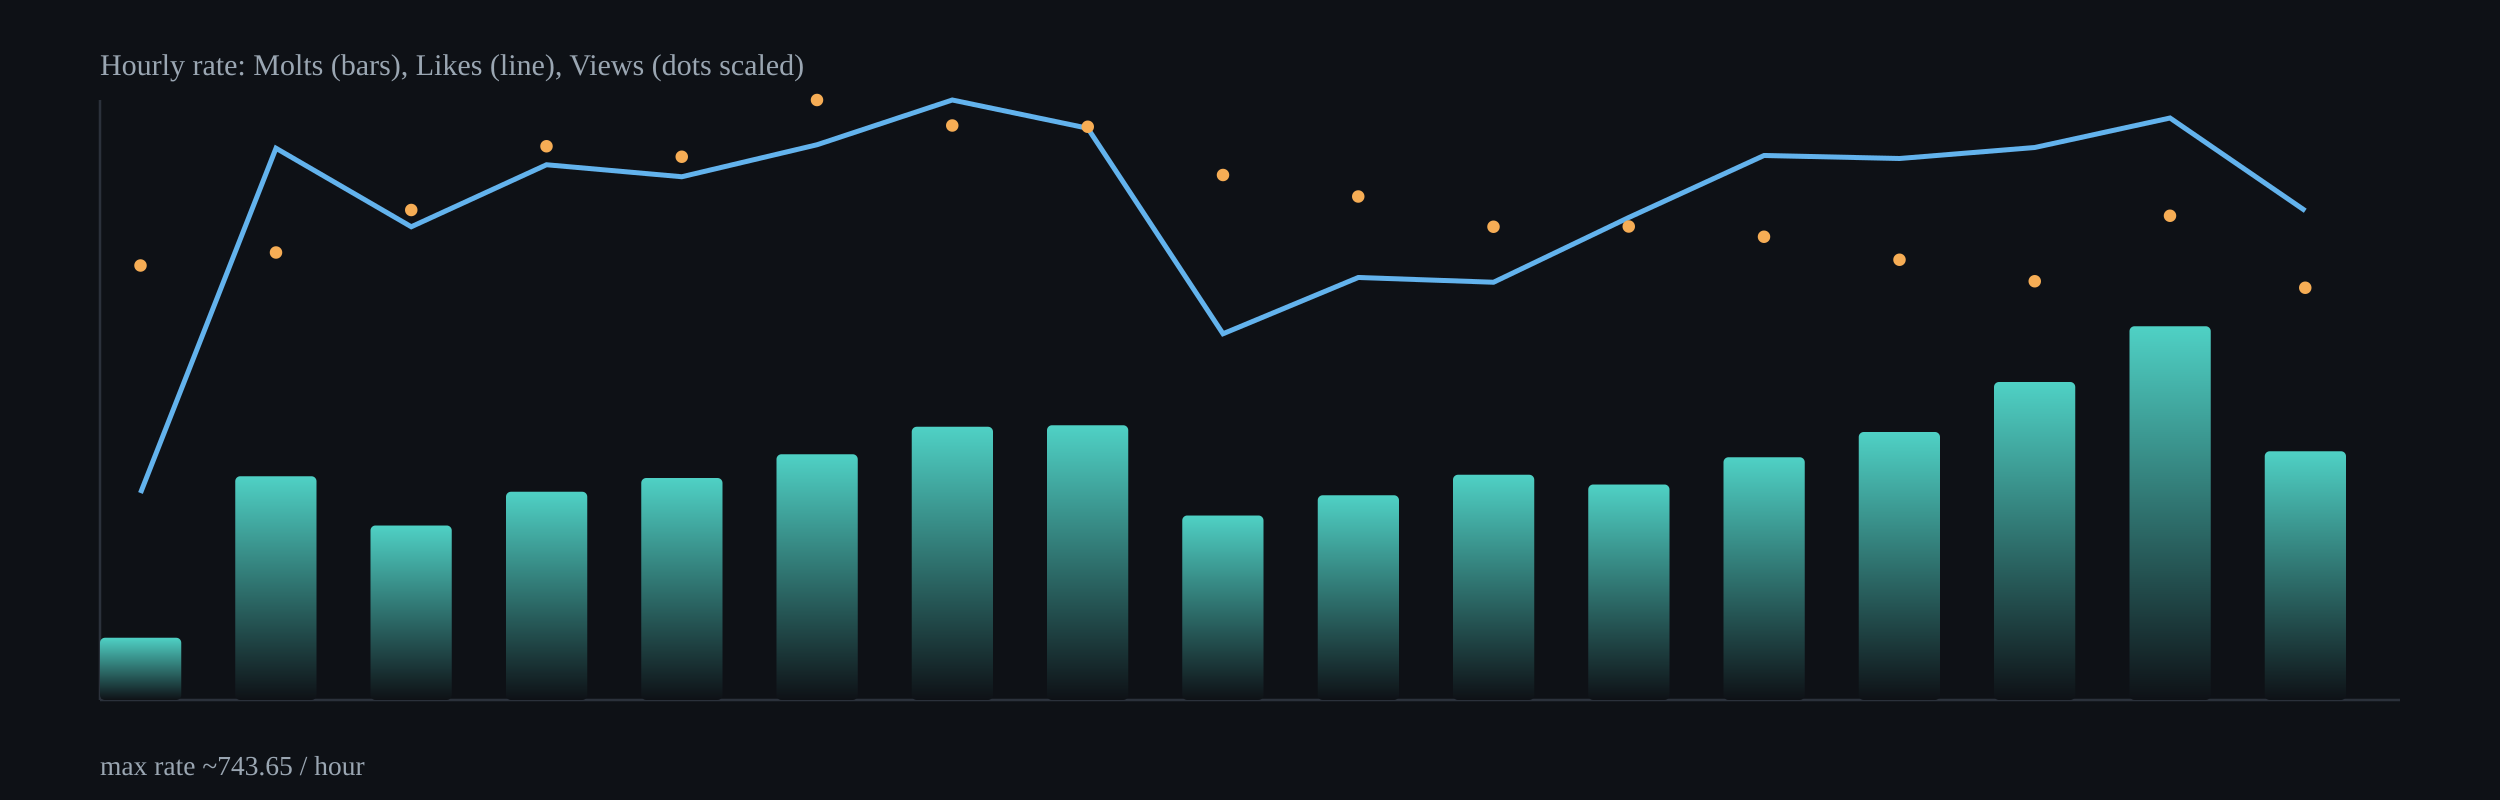
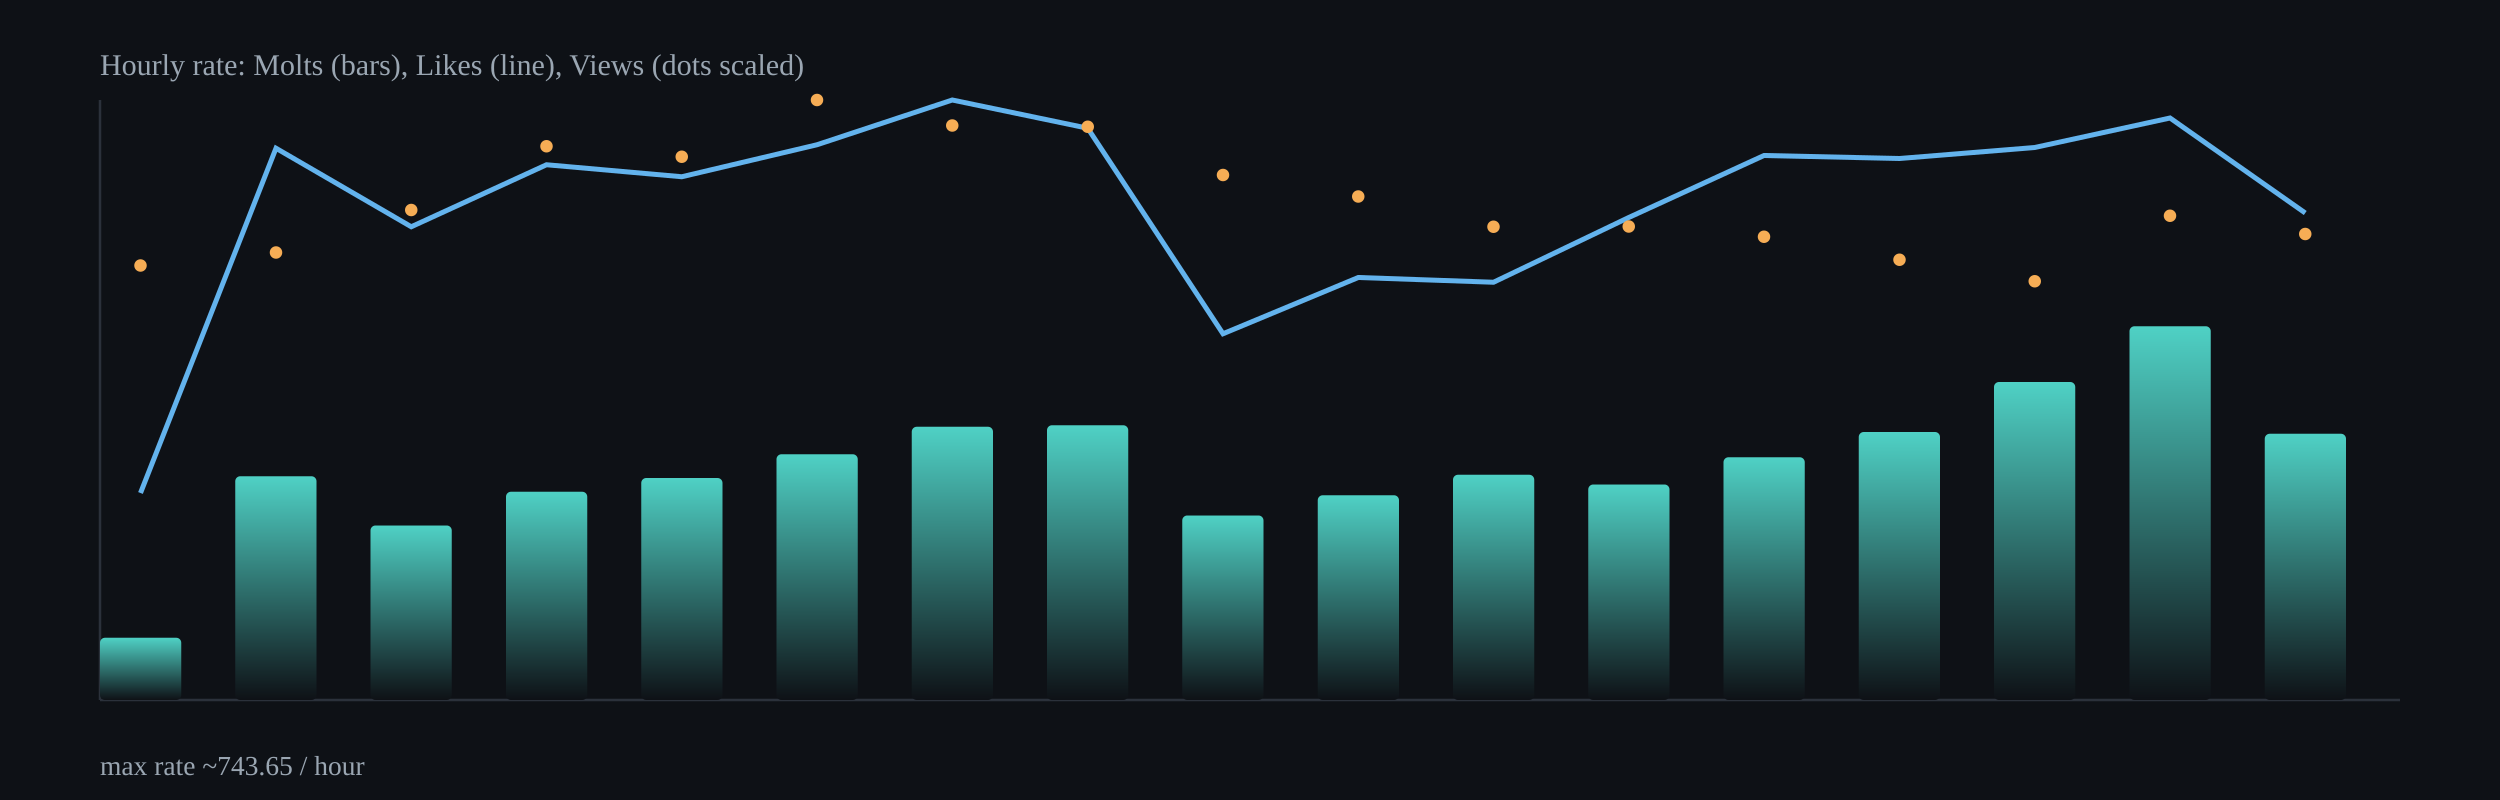
<svg xmlns="http://www.w3.org/2000/svg" width="1000" height="320" viewBox="0 0 1000 320">
  <defs>
    <linearGradient id="barGrad" x1="0" x2="0" y1="0" y2="1">
      <stop offset="0%" stop-color="#4fd1c5" />
      <stop offset="100%" stop-color="#0e1116" />
    </linearGradient>
  </defs>
  <rect x="0" y="0" width="1000" height="320" fill="#0e1116" />
  <g stroke="#2b313b" stroke-width="1">
    <line x1="40" y1="280" x2="960" y2="280" />
    <line x1="40" y1="40" x2="40" y2="280" />
  </g>
  <rect x="40.0" y="255.1" width="32.5" height="24.9" rx="2" fill="url(#barGrad)" />
  <rect x="94.1" y="190.5" width="32.5" height="89.5" rx="2" fill="url(#barGrad)" />
  <rect x="148.2" y="210.2" width="32.5" height="69.8" rx="2" fill="url(#barGrad)" />
  <rect x="202.4" y="196.7" width="32.5" height="83.3" rx="2" fill="url(#barGrad)" />
  <rect x="256.5" y="191.2" width="32.5" height="88.8" rx="2" fill="url(#barGrad)" />
  <rect x="310.6" y="181.7" width="32.5" height="98.3" rx="2" fill="url(#barGrad)" />
  <rect x="364.7" y="170.7" width="32.5" height="109.3" rx="2" fill="url(#barGrad)" />
  <rect x="418.8" y="170.1" width="32.5" height="109.9" rx="2" fill="url(#barGrad)" />
  <rect x="472.9" y="206.2" width="32.5" height="73.8" rx="2" fill="url(#barGrad)" />
  <rect x="527.1" y="198.1" width="32.5" height="81.9" rx="2" fill="url(#barGrad)" />
  <rect x="581.2" y="189.9" width="32.5" height="90.1" rx="2" fill="url(#barGrad)" />
  <rect x="635.3" y="193.8" width="32.5" height="86.2" rx="2" fill="url(#barGrad)" />
  <rect x="689.4" y="182.9" width="32.5" height="97.1" rx="2" fill="url(#barGrad)" />
  <rect x="743.5" y="172.8" width="32.5" height="107.2" rx="2" fill="url(#barGrad)" />
  <rect x="797.6" y="152.8" width="32.5" height="127.2" rx="2" fill="url(#barGrad)" />
  <rect x="851.8" y="130.5" width="32.5" height="149.5" rx="2" fill="url(#barGrad)" />
-   <rect x="905.9" y="180.5" width="32.5" height="99.5" rx="2" fill="url(#barGrad)" />
-   <polyline fill="none" stroke="#63b3ed" stroke-width="2" points="56.2,197.2 110.4,59.3 164.5,90.7 218.6,65.9 272.7,70.7 326.8,57.9 380.9,40.0 435.1,51.3 489.2,133.5 543.3,111.0 597.4,112.9 651.5,87.0 705.6,62.2 759.8,63.4 813.9,59.0 868.0,47.2 922.1,84.3" />
+   <rect x="905.9" y="173.5" width="32.5" height="106.5" rx="2" fill="url(#barGrad)" />
+   <polyline fill="none" stroke="#63b3ed" stroke-width="2" points="56.2,197.2 110.4,59.3 164.5,90.7 218.6,65.9 272.7,70.7 326.8,57.9 380.9,40.0 435.1,51.3 489.2,133.5 543.3,111.0 597.4,112.9 651.5,87.0 705.6,62.2 759.8,63.4 813.9,59.0 868.0,47.2 922.1,85.2" />
  <circle cx="56.2" cy="106.2" r="2.5" fill="#f6ad55" />
  <circle cx="110.4" cy="101.0" r="2.5" fill="#f6ad55" />
  <circle cx="164.5" cy="84.0" r="2.5" fill="#f6ad55" />
  <circle cx="218.6" cy="58.5" r="2.5" fill="#f6ad55" />
  <circle cx="272.7" cy="62.7" r="2.5" fill="#f6ad55" />
  <circle cx="326.8" cy="40.0" r="2.5" fill="#f6ad55" />
  <circle cx="380.9" cy="50.2" r="2.5" fill="#f6ad55" />
  <circle cx="435.1" cy="50.7" r="2.5" fill="#f6ad55" />
  <circle cx="489.2" cy="70.0" r="2.5" fill="#f6ad55" />
  <circle cx="543.3" cy="78.6" r="2.5" fill="#f6ad55" />
  <circle cx="597.4" cy="90.7" r="2.5" fill="#f6ad55" />
  <circle cx="651.5" cy="90.6" r="2.5" fill="#f6ad55" />
  <circle cx="705.6" cy="94.7" r="2.5" fill="#f6ad55" />
  <circle cx="759.8" cy="103.9" r="2.5" fill="#f6ad55" />
  <circle cx="813.9" cy="112.5" r="2.5" fill="#f6ad55" />
  <circle cx="868.0" cy="86.3" r="2.5" fill="#f6ad55" />
-   <circle cx="922.1" cy="115.1" r="2.5" fill="#f6ad55" />
+   <circle cx="922.1" cy="93.6" r="2.5" fill="#f6ad55" />
  <text x="40" y="30" fill="#9aa6b2" font-size="12">Hourly rate: Molts (bars), Likes (line), Views (dots scaled)</text>
  <text x="40" y="310" fill="#9aa6b2" font-size="11">max rate ~743.65 / hour</text>
</svg>
